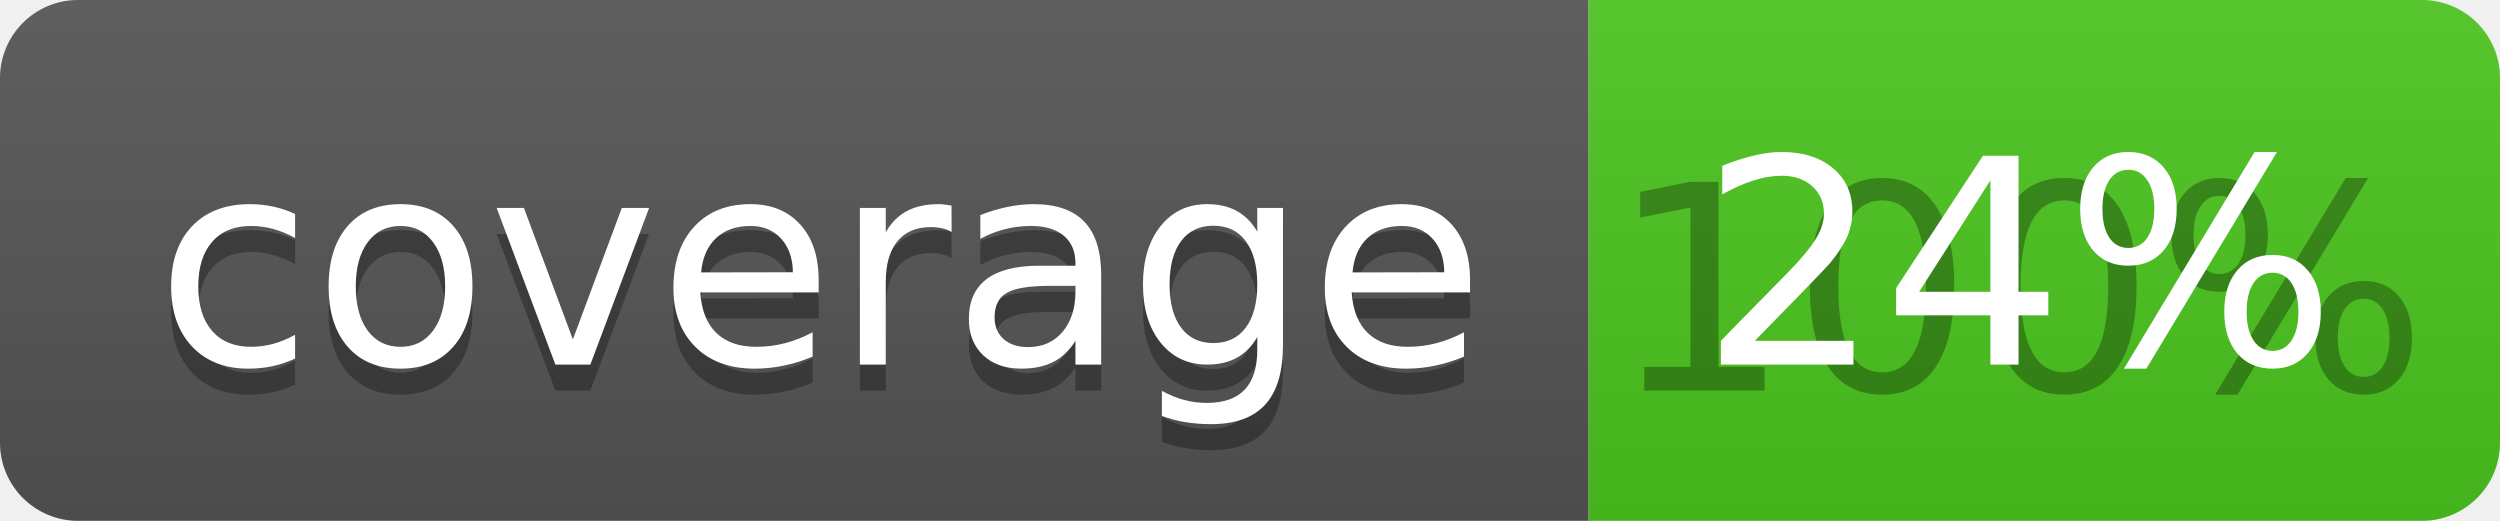
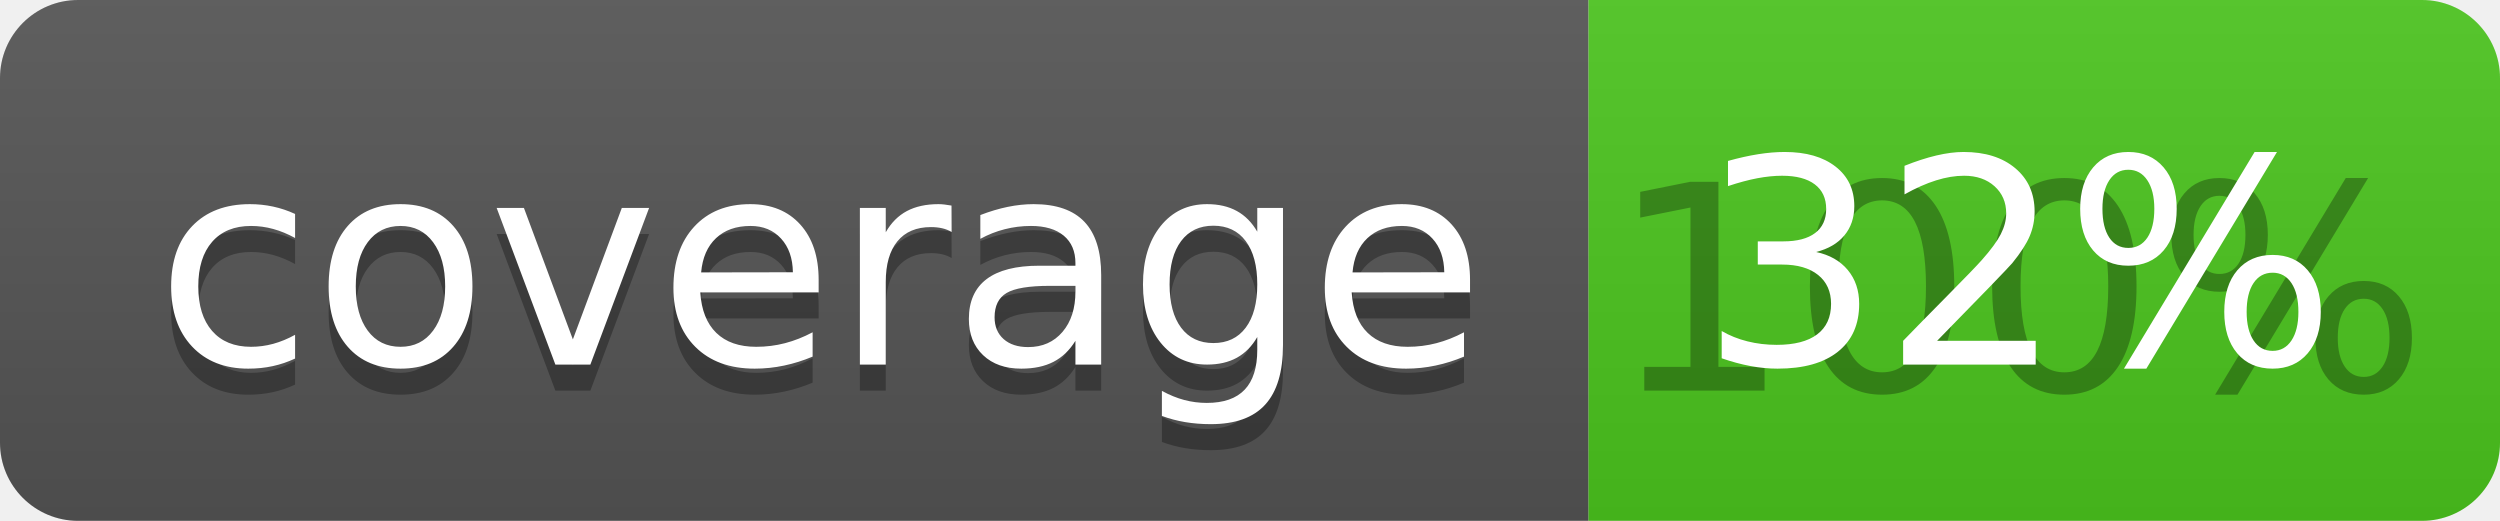
<svg xmlns="http://www.w3.org/2000/svg" width="96" height="20">
  <linearGradient id="b" x2="0" y2="100%">
    <stop offset="0" stop-color="#bbb" stop-opacity=".1" />
    <stop offset="1" stop-opacity=".1" />
  </linearGradient>
  <clipPath id="a">
    <rect width="96" height="20" rx="3" fill="#fff" />
  </clipPath>
  <g clip-path="url(#a)">
    <path fill="#555" d="M0 0h61v20H0z" />
    <path fill="#4CC61E" d="M61 0h35v20H61z" />
    <path fill="url(#b)" d="M0 0h96v20H0z" />
  </g>
  <g fill="#fff" text-anchor="middle" font-family="DejaVu Sans,Verdana,Geneva,sans-serif" font-size="110">
    <text x="315" y="150" fill="#010101" fill-opacity=".3" transform="scale(.1)" textLength="510">coverage</text>
    <text x="315" y="140" transform="scale(.1)" textLength="510">coverage</text>
    <text x="775" y="150" fill="#010101" fill-opacity=".3" transform="scale(.1)" textLength="250">100%</text>
-     <text x="775" y="140" transform="scale(.1)" textLength="250">24%</text>
+     <text x="775" y="140" transform="scale(.1)" textLength="250">32%</text>
  </g>
</svg>
